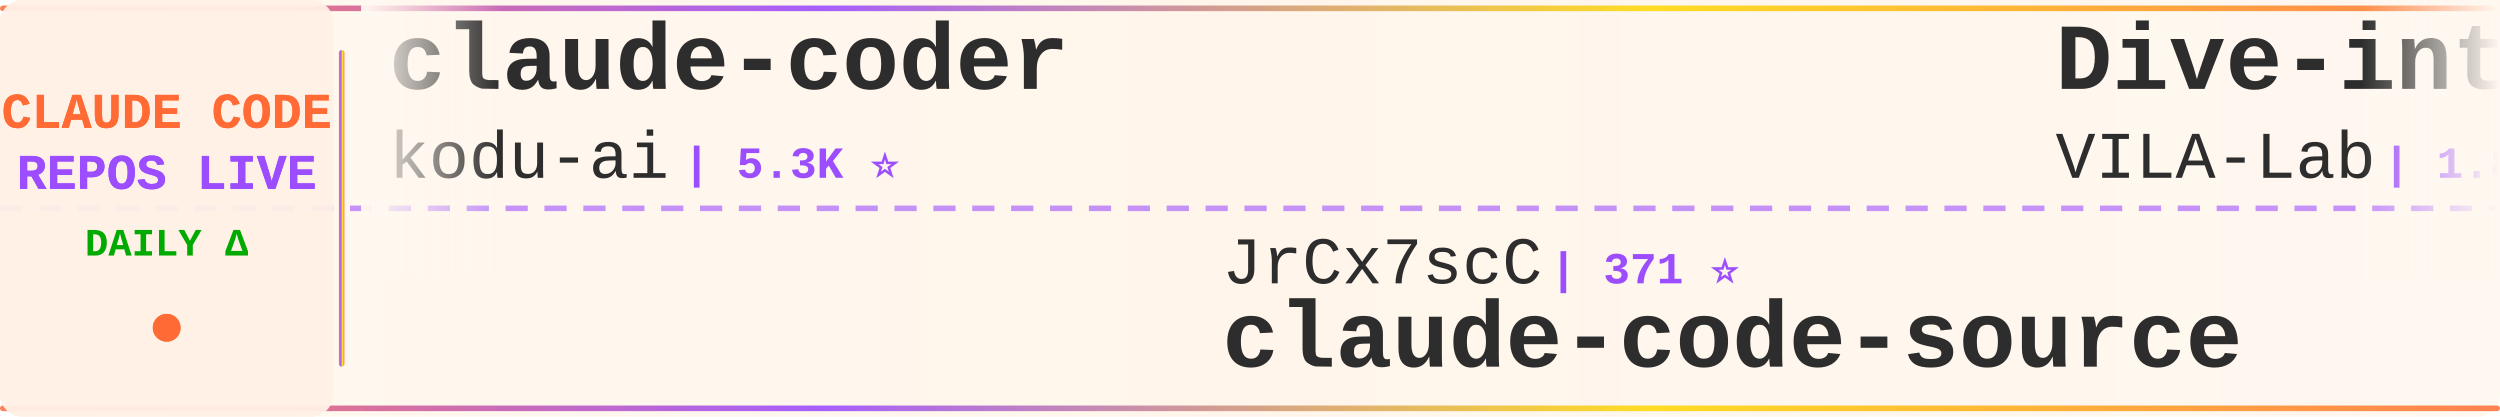
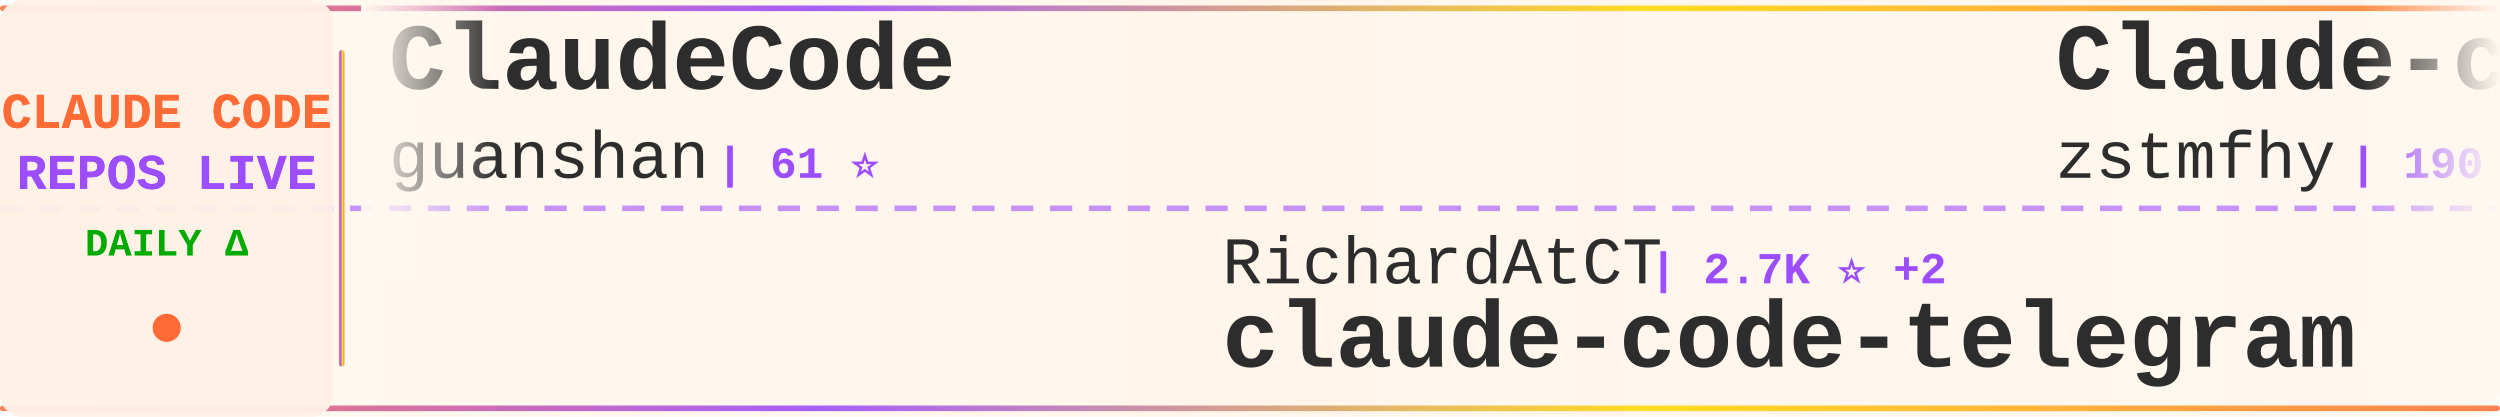
<svg xmlns="http://www.w3.org/2000/svg" width="900" height="150">
  <defs>
    <linearGradient id="tickerBg" x1="0%" y1="0%" x2="100%" y2="0%">
      <stop offset="0%" style="stop-color:#fff8f0;stop-opacity:0.98" />
      <stop offset="50%" style="stop-color:#fff5eb;stop-opacity:1" />
      <stop offset="100%" style="stop-color:#fff8f0;stop-opacity:0.98" />
    </linearGradient>
    <linearGradient id="borderGrad" x1="0%" y1="0%" x2="100%" y2="0%">
      <stop offset="0%" style="stop-color:#FF6B35;stop-opacity:0.85">
        <animate attributeName="stop-opacity" values="0.85;1;0.85" dur="2s" repeatCount="indefinite" />
      </stop>
      <stop offset="33%" style="stop-color:#9C4EFF;stop-opacity:0.9">
        <animate attributeName="stop-opacity" values="0.9;1;0.9" dur="2.2s" repeatCount="indefinite" />
      </stop>
      <stop offset="66%" style="stop-color:#FFD700;stop-opacity:0.85">
        <animate attributeName="stop-opacity" values="0.85;1;0.85" dur="1.8s" repeatCount="indefinite" />
      </stop>
      <stop offset="100%" style="stop-color:#FF6B35;stop-opacity:0.85">
        <animate attributeName="stop-opacity" values="0.85;1;0.85" dur="2s" repeatCount="indefinite" />
      </stop>
    </linearGradient>
    <filter id="textGlow">
      <feGaussianBlur stdDeviation="0.15" result="coloredBlur" />
      <feMerge>
        <feMergeNode in="coloredBlur" />
        <feMergeNode in="SourceGraphic" />
      </feMerge>
    </filter>
    <filter id="metricGlow">
      <feGaussianBlur stdDeviation="0.2" result="coloredBlur" />
      <feMerge>
        <feMergeNode in="coloredBlur" />
        <feMergeNode in="SourceGraphic" />
      </feMerge>
    </filter>
    <linearGradient id="leftFade" x1="0%" y1="0%" x2="100%" y2="0%">
      <stop offset="0%" style="stop-color:#fff8f0;stop-opacity:1" />
      <stop offset="100%" style="stop-color:#fff8f0;stop-opacity:0" />
    </linearGradient>
    <linearGradient id="rightFade" x1="0%" y1="0%" x2="100%" y2="0%">
      <stop offset="0%" style="stop-color:#fff8f0;stop-opacity:0" />
      <stop offset="100%" style="stop-color:#fff8f0;stop-opacity:1" />
    </linearGradient>
  </defs>
  <rect width="900" height="150" fill="url(#tickerBg)" rx="8" />
  <rect x="0" y="2" width="900" height="2" fill="url(#borderGrad)" rx="1" />
  <rect x="0" y="146" width="900" height="2" fill="url(#borderGrad)" rx="1" />
  <line x1="0" y1="75" x2="900" y2="75" stroke="#9C4EFF" stroke-width="2" stroke-dasharray="8 6" opacity="0.6" />
  <rect x="0" y="0" width="120" height="150" fill="#fff0e6" opacity="0.95" rx="8" />
  <text x="60" y="46" font-family="'Courier New', monospace" font-size="18" font-weight="bold" fill="#FF6B35" text-anchor="middle" filter="url(#textGlow)">
    CLAUDE CODE
  </text>
  <text x="60" y="68" font-family="'Courier New', monospace" font-size="18" font-weight="bold" fill="#9C4EFF" text-anchor="middle" filter="url(#textGlow)">
    REPOS LIVE
  </text>
  <text x="60" y="92" font-family="'Courier New', monospace" font-size="14" font-weight="bold" fill="#00aa00" text-anchor="middle">
    DAILY Δ
  </text>
  <circle cx="60" cy="118" r="5" fill="#FF6B35" filter="url(#metricGlow)">
    <animate attributeName="r" values="4;6;4" dur="1.5s" repeatCount="indefinite" />
    <animate attributeName="opacity" values="0.6;1;0.6" dur="1.5s" repeatCount="indefinite" />
  </circle>
  <rect x="122" y="18" width="2" height="114" fill="url(#borderGrad)" rx="1" />
  <clipPath id="tickerClip">
    <rect x="130" y="0" width="770" height="150" />
  </clipPath>
  <g clip-path="url(#tickerClip)">
    <g id="tickerItems">
      <animateTransform attributeName="transform" attributeType="XML" type="translate" from="0 0" to="-3000 0" dur="54s" repeatCount="indefinite" />
      <g transform="translate(0, 0)">
-         <text x="140" y="32" font-family="'Courier New', monospace" font-size="34" font-weight="bold" fill="#2d2d2d">claude-coder</text>
-         <text x="140" y="64" font-family="'Courier New', monospace" font-size="24" font-weight="normal" fill="#2d2d2d" opacity="1.0">kodu-ai</text>
-         <text x="246" y="64" font-family="'Courier New', monospace" font-size="16" font-weight="bold" fill="#9C4EFF"> | 5.3K ⭐</text>
+         <text x="140" y="32" font-family="'Courier New', monospace" font-size="34" font-weight="bold" fill="#2d2d2d">ClaudeCode</text>
+         <text x="140" y="64" font-family="'Courier New', monospace" font-size="24" font-weight="normal" fill="#2d2d2d" opacity="1.0">guanshan</text>
+         <text x="258" y="64" font-family="'Courier New', monospace" font-size="16" font-weight="bold" fill="#9C4EFF"> | 61 ⭐</text>
      </g>
      <g transform="translate(300, 0)">
+         <text x="140" y="102" font-family="'Courier New', monospace" font-size="24" font-weight="normal" fill="#2d2d2d" opacity="1.0">RichardAtCT</text>
+         <text x="294" y="102" font-family="'Courier New', monospace" font-size="16" font-weight="bold" fill="#9C4EFF"> | 2.7K ⭐ +2</text>
+         <text x="140" y="132" font-family="'Courier New', monospace" font-size="34" font-weight="bold" fill="#2d2d2d">claude-code-telegram</text>
+       </g>
+       <g transform="translate(600, 0)">
+         <text x="140" y="32" font-family="'Courier New', monospace" font-size="34" font-weight="bold" fill="#2d2d2d">Claude-code</text>
+         <text x="140" y="64" font-family="'Courier New', monospace" font-size="24" font-weight="normal" fill="#2d2d2d" opacity="1.0">zstmfhy</text>
+         <text x="246" y="64" font-family="'Courier New', monospace" font-size="16" font-weight="bold" fill="#9C4EFF"> | 190 ⭐</text>
+       </g>
+       <g transform="translate(900, 0)">
+         <text x="140" y="102" font-family="'Courier New', monospace" font-size="24" font-weight="normal" fill="#2d2d2d" opacity="1.0">VoltAgent</text>
+         <text x="270" y="102" font-family="'Courier New', monospace" font-size="16" font-weight="bold" fill="#9C4EFF"> | 22.8K ⭐ +68</text>
+         <text x="140" y="132" font-family="'Courier New', monospace" font-size="34" font-weight="bold" fill="#2d2d2d">awesome-claude-code-suba...</text>
+       </g>
+       <g transform="translate(1200, 0)">
+         <text x="140" y="32" font-family="'Courier New', monospace" font-size="34" font-weight="bold" fill="#2d2d2d">claude-code-analysis</text>
+         <text x="140" y="64" font-family="'Courier New', monospace" font-size="24" font-weight="normal" fill="#2d2d2d" opacity="1.0">liuup</text>
+         <text x="222" y="64" font-family="'Courier New', monospace" font-size="16" font-weight="bold" fill="#9C4EFF"> | 3.4K ⭐ +17</text>
+       </g>
+       <g transform="translate(1500, 0)">
+         <text x="140" y="102" font-family="'Courier New', monospace" font-size="24" font-weight="normal" fill="#2d2d2d" opacity="1.0">multica-ai</text>
+         <text x="282" y="102" font-family="'Courier New', monospace" font-size="16" font-weight="bold" fill="#9C4EFF"> | 187.2K ⭐ +540</text>
+         <text x="140" y="132" font-family="'Courier New', monospace" font-size="34" font-weight="bold" fill="#2d2d2d">andrej-karpathy-skills</text>
+       </g>
+       <g transform="translate(1800, 0)">
+         <text x="140" y="32" font-family="'Courier New', monospace" font-size="34" font-weight="bold" fill="#2d2d2d">Claude-Code</text>
+         <text x="140" y="64" font-family="'Courier New', monospace" font-size="24" font-weight="normal" fill="#2d2d2d" opacity="1.0">pengchengneo</text>
+         <text x="306" y="64" font-family="'Courier New', monospace" font-size="16" font-weight="bold" fill="#9C4EFF"> | 1.6K ⭐ +7</text>
+       </g>
+       <g transform="translate(2100, 0)">
+         <text x="140" y="102" font-family="'Courier New', monospace" font-size="24" font-weight="normal" fill="#2d2d2d" opacity="1.0">ykdojo</text>
+         <text x="234" y="102" font-family="'Courier New', monospace" font-size="16" font-weight="bold" fill="#9C4EFF"> | 9.0K ⭐ +10</text>
+         <text x="140" y="132" font-family="'Courier New', monospace" font-size="34" font-weight="bold" fill="#2d2d2d">claude-code-tips</text>
+       </g>
+       <g transform="translate(2400, 0)">
+         <text x="140" y="32" font-family="'Courier New', monospace" font-size="34" font-weight="bold" fill="#2d2d2d">claude_codex_bridge</text>
+         <text x="140" y="64" font-family="'Courier New', monospace" font-size="24" font-weight="normal" fill="#2d2d2d" opacity="1.0">SeemSeam</text>
+         <text x="258" y="64" font-family="'Courier New', monospace" font-size="16" font-weight="bold" fill="#9C4EFF"> | 3.2K ⭐ +8</text>
+       </g>
+       <g transform="translate(2700, 0)">
        <text x="140" y="102" font-family="'Courier New', monospace" font-size="24" font-weight="normal" fill="#2d2d2d" opacity="1.0">JrCx7scC</text>
        <text x="258" y="102" font-family="'Courier New', monospace" font-size="16" font-weight="bold" fill="#9C4EFF"> | 371 ⭐</text>
        <text x="140" y="132" font-family="'Courier New', monospace" font-size="34" font-weight="bold" fill="#2d2d2d">claude-code-source</text>
      </g>
-       <g transform="translate(600, 0)">
-         <text x="140" y="32" font-family="'Courier New', monospace" font-size="34" font-weight="bold" fill="#2d2d2d">Dive-into-Claude-Code</text>
-         <text x="140" y="64" font-family="'Courier New', monospace" font-size="24" font-weight="normal" fill="#2d2d2d" opacity="1.0">VILA-Lab</text>
-         <text x="258" y="64" font-family="'Courier New', monospace" font-size="16" font-weight="bold" fill="#9C4EFF"> | 1.8K ⭐ +6</text>
-       </g>
-       <g transform="translate(900, 0)">
-         <text x="140" y="102" font-family="'Courier New', monospace" font-size="24" font-weight="normal" fill="#2d2d2d" opacity="1.0">darcyegb</text>
-         <text x="258" y="102" font-family="'Courier New', monospace" font-size="16" font-weight="bold" fill="#9C4EFF"> | 742 ⭐</text>
-         <text x="140" y="132" font-family="'Courier New', monospace" font-size="34" font-weight="bold" fill="#2d2d2d">ClaudeCodeAgents</text>
-       </g>
-       <g transform="translate(1200, 0)">
-         <text x="140" y="32" font-family="'Courier New', monospace" font-size="34" font-weight="bold" fill="#2d2d2d">claude-code-spec-workflo...</text>
-         <text x="140" y="64" font-family="'Courier New', monospace" font-size="24" font-weight="normal" fill="#2d2d2d" opacity="1.0">Pimzino</text>
-         <text x="246" y="64" font-family="'Courier New', monospace" font-size="16" font-weight="bold" fill="#9C4EFF"> | 3.8K ⭐ +1</text>
-       </g>
-       <g transform="translate(1500, 0)">
-         <text x="140" y="102" font-family="'Courier New', monospace" font-size="24" font-weight="normal" fill="#2d2d2d" opacity="1.0">hangsman</text>
-         <text x="258" y="102" font-family="'Courier New', monospace" font-size="16" font-weight="bold" fill="#9C4EFF"> | 787 ⭐</text>
-         <text x="140" y="132" font-family="'Courier New', monospace" font-size="34" font-weight="bold" fill="#2d2d2d">claude-code-source</text>
-       </g>
-       <g transform="translate(1800, 0)">
-         <text x="140" y="32" font-family="'Courier New', monospace" font-size="34" font-weight="bold" fill="#2d2d2d">my-claude-code-setup</text>
-         <text x="140" y="64" font-family="'Courier New', monospace" font-size="24" font-weight="normal" fill="#2d2d2d" opacity="1.0">centminmod</text>
-         <text x="282" y="64" font-family="'Courier New', monospace" font-size="16" font-weight="bold" fill="#9C4EFF"> | 2.5K ⭐ +3</text>
-       </g>
-       <g transform="translate(2100, 0)">
-         <text x="140" y="102" font-family="'Courier New', monospace" font-size="24" font-weight="normal" fill="#2d2d2d" opacity="1.0">wanshuiyin</text>
-         <text x="282" y="102" font-family="'Courier New', monospace" font-size="16" font-weight="bold" fill="#9C4EFF"> | 13.0K ⭐ +27</text>
-         <text x="140" y="132" font-family="'Courier New', monospace" font-size="34" font-weight="bold" fill="#2d2d2d">Auto-claude-code-researc...</text>
-       </g>
-       <g transform="translate(2400, 0)">
-         <text x="140" y="32" font-family="'Courier New', monospace" font-size="34" font-weight="bold" fill="#2d2d2d">CLIProxyAPI</text>
-         <text x="140" y="64" font-family="'Courier New', monospace" font-size="24" font-weight="normal" fill="#2d2d2d" opacity="1.0">router-for-me</text>
-         <text x="318" y="64" font-family="'Courier New', monospace" font-size="16" font-weight="bold" fill="#9C4EFF"> | 39.1K ⭐ +112</text>
-       </g>
-       <g transform="translate(2700, 0)">
-         <text x="140" y="102" font-family="'Courier New', monospace" font-size="24" font-weight="normal" fill="#2d2d2d" opacity="1.0">ponponon</text>
-         <text x="258" y="102" font-family="'Courier New', monospace" font-size="16" font-weight="bold" fill="#9C4EFF"> | 2.3K ⭐</text>
-         <text x="140" y="132" font-family="'Courier New', monospace" font-size="34" font-weight="bold" fill="#2d2d2d">claude_code_src</text>
-       </g>
      <g transform="translate(3000, 0)">
-         <text x="140" y="32" font-family="'Courier New', monospace" font-size="34" font-weight="bold" fill="#2d2d2d">claude-coder</text>
-         <text x="140" y="64" font-family="'Courier New', monospace" font-size="24" font-weight="normal" fill="#2d2d2d" opacity="1.0">kodu-ai</text>
-         <text x="246" y="64" font-family="'Courier New', monospace" font-size="16" font-weight="bold" fill="#9C4EFF"> | 5.3K ⭐</text>
+         <text x="140" y="32" font-family="'Courier New', monospace" font-size="34" font-weight="bold" fill="#2d2d2d">ClaudeCode</text>
+         <text x="140" y="64" font-family="'Courier New', monospace" font-size="24" font-weight="normal" fill="#2d2d2d" opacity="1.0">guanshan</text>
+         <text x="258" y="64" font-family="'Courier New', monospace" font-size="16" font-weight="bold" fill="#9C4EFF"> | 61 ⭐</text>
      </g>
      <g transform="translate(3300, 0)">
-         <text x="140" y="102" font-family="'Courier New', monospace" font-size="24" font-weight="normal" fill="#2d2d2d" opacity="1.0">JrCx7scC</text>
-         <text x="258" y="102" font-family="'Courier New', monospace" font-size="16" font-weight="bold" fill="#9C4EFF"> | 371 ⭐</text>
-         <text x="140" y="132" font-family="'Courier New', monospace" font-size="34" font-weight="bold" fill="#2d2d2d">claude-code-source</text>
+         <text x="140" y="102" font-family="'Courier New', monospace" font-size="24" font-weight="normal" fill="#2d2d2d" opacity="1.0">RichardAtCT</text>
+         <text x="294" y="102" font-family="'Courier New', monospace" font-size="16" font-weight="bold" fill="#9C4EFF"> | 2.7K ⭐ +2</text>
+         <text x="140" y="132" font-family="'Courier New', monospace" font-size="34" font-weight="bold" fill="#2d2d2d">claude-code-telegram</text>
      </g>
      <g transform="translate(3600, 0)">
-         <text x="140" y="32" font-family="'Courier New', monospace" font-size="34" font-weight="bold" fill="#2d2d2d">Dive-into-Claude-Code</text>
-         <text x="140" y="64" font-family="'Courier New', monospace" font-size="24" font-weight="normal" fill="#2d2d2d" opacity="1.0">VILA-Lab</text>
-         <text x="258" y="64" font-family="'Courier New', monospace" font-size="16" font-weight="bold" fill="#9C4EFF"> | 1.8K ⭐ +6</text>
+         <text x="140" y="32" font-family="'Courier New', monospace" font-size="34" font-weight="bold" fill="#2d2d2d">Claude-code</text>
+         <text x="140" y="64" font-family="'Courier New', monospace" font-size="24" font-weight="normal" fill="#2d2d2d" opacity="1.0">zstmfhy</text>
+         <text x="246" y="64" font-family="'Courier New', monospace" font-size="16" font-weight="bold" fill="#9C4EFF"> | 190 ⭐</text>
      </g>
      <g transform="translate(3900, 0)">
-         <text x="140" y="102" font-family="'Courier New', monospace" font-size="24" font-weight="normal" fill="#2d2d2d" opacity="1.0">darcyegb</text>
-         <text x="258" y="102" font-family="'Courier New', monospace" font-size="16" font-weight="bold" fill="#9C4EFF"> | 742 ⭐</text>
-         <text x="140" y="132" font-family="'Courier New', monospace" font-size="34" font-weight="bold" fill="#2d2d2d">ClaudeCodeAgents</text>
+         <text x="140" y="102" font-family="'Courier New', monospace" font-size="24" font-weight="normal" fill="#2d2d2d" opacity="1.0">VoltAgent</text>
+         <text x="270" y="102" font-family="'Courier New', monospace" font-size="16" font-weight="bold" fill="#9C4EFF"> | 22.8K ⭐ +68</text>
+         <text x="140" y="132" font-family="'Courier New', monospace" font-size="34" font-weight="bold" fill="#2d2d2d">awesome-claude-code-suba...</text>
      </g>
    </g>
  </g>
  <rect x="130" y="0" width="50" height="100" fill="url(#leftFade)" />
  <rect x="850" y="0" width="50" height="100" fill="url(#rightFade)" />
</svg>
